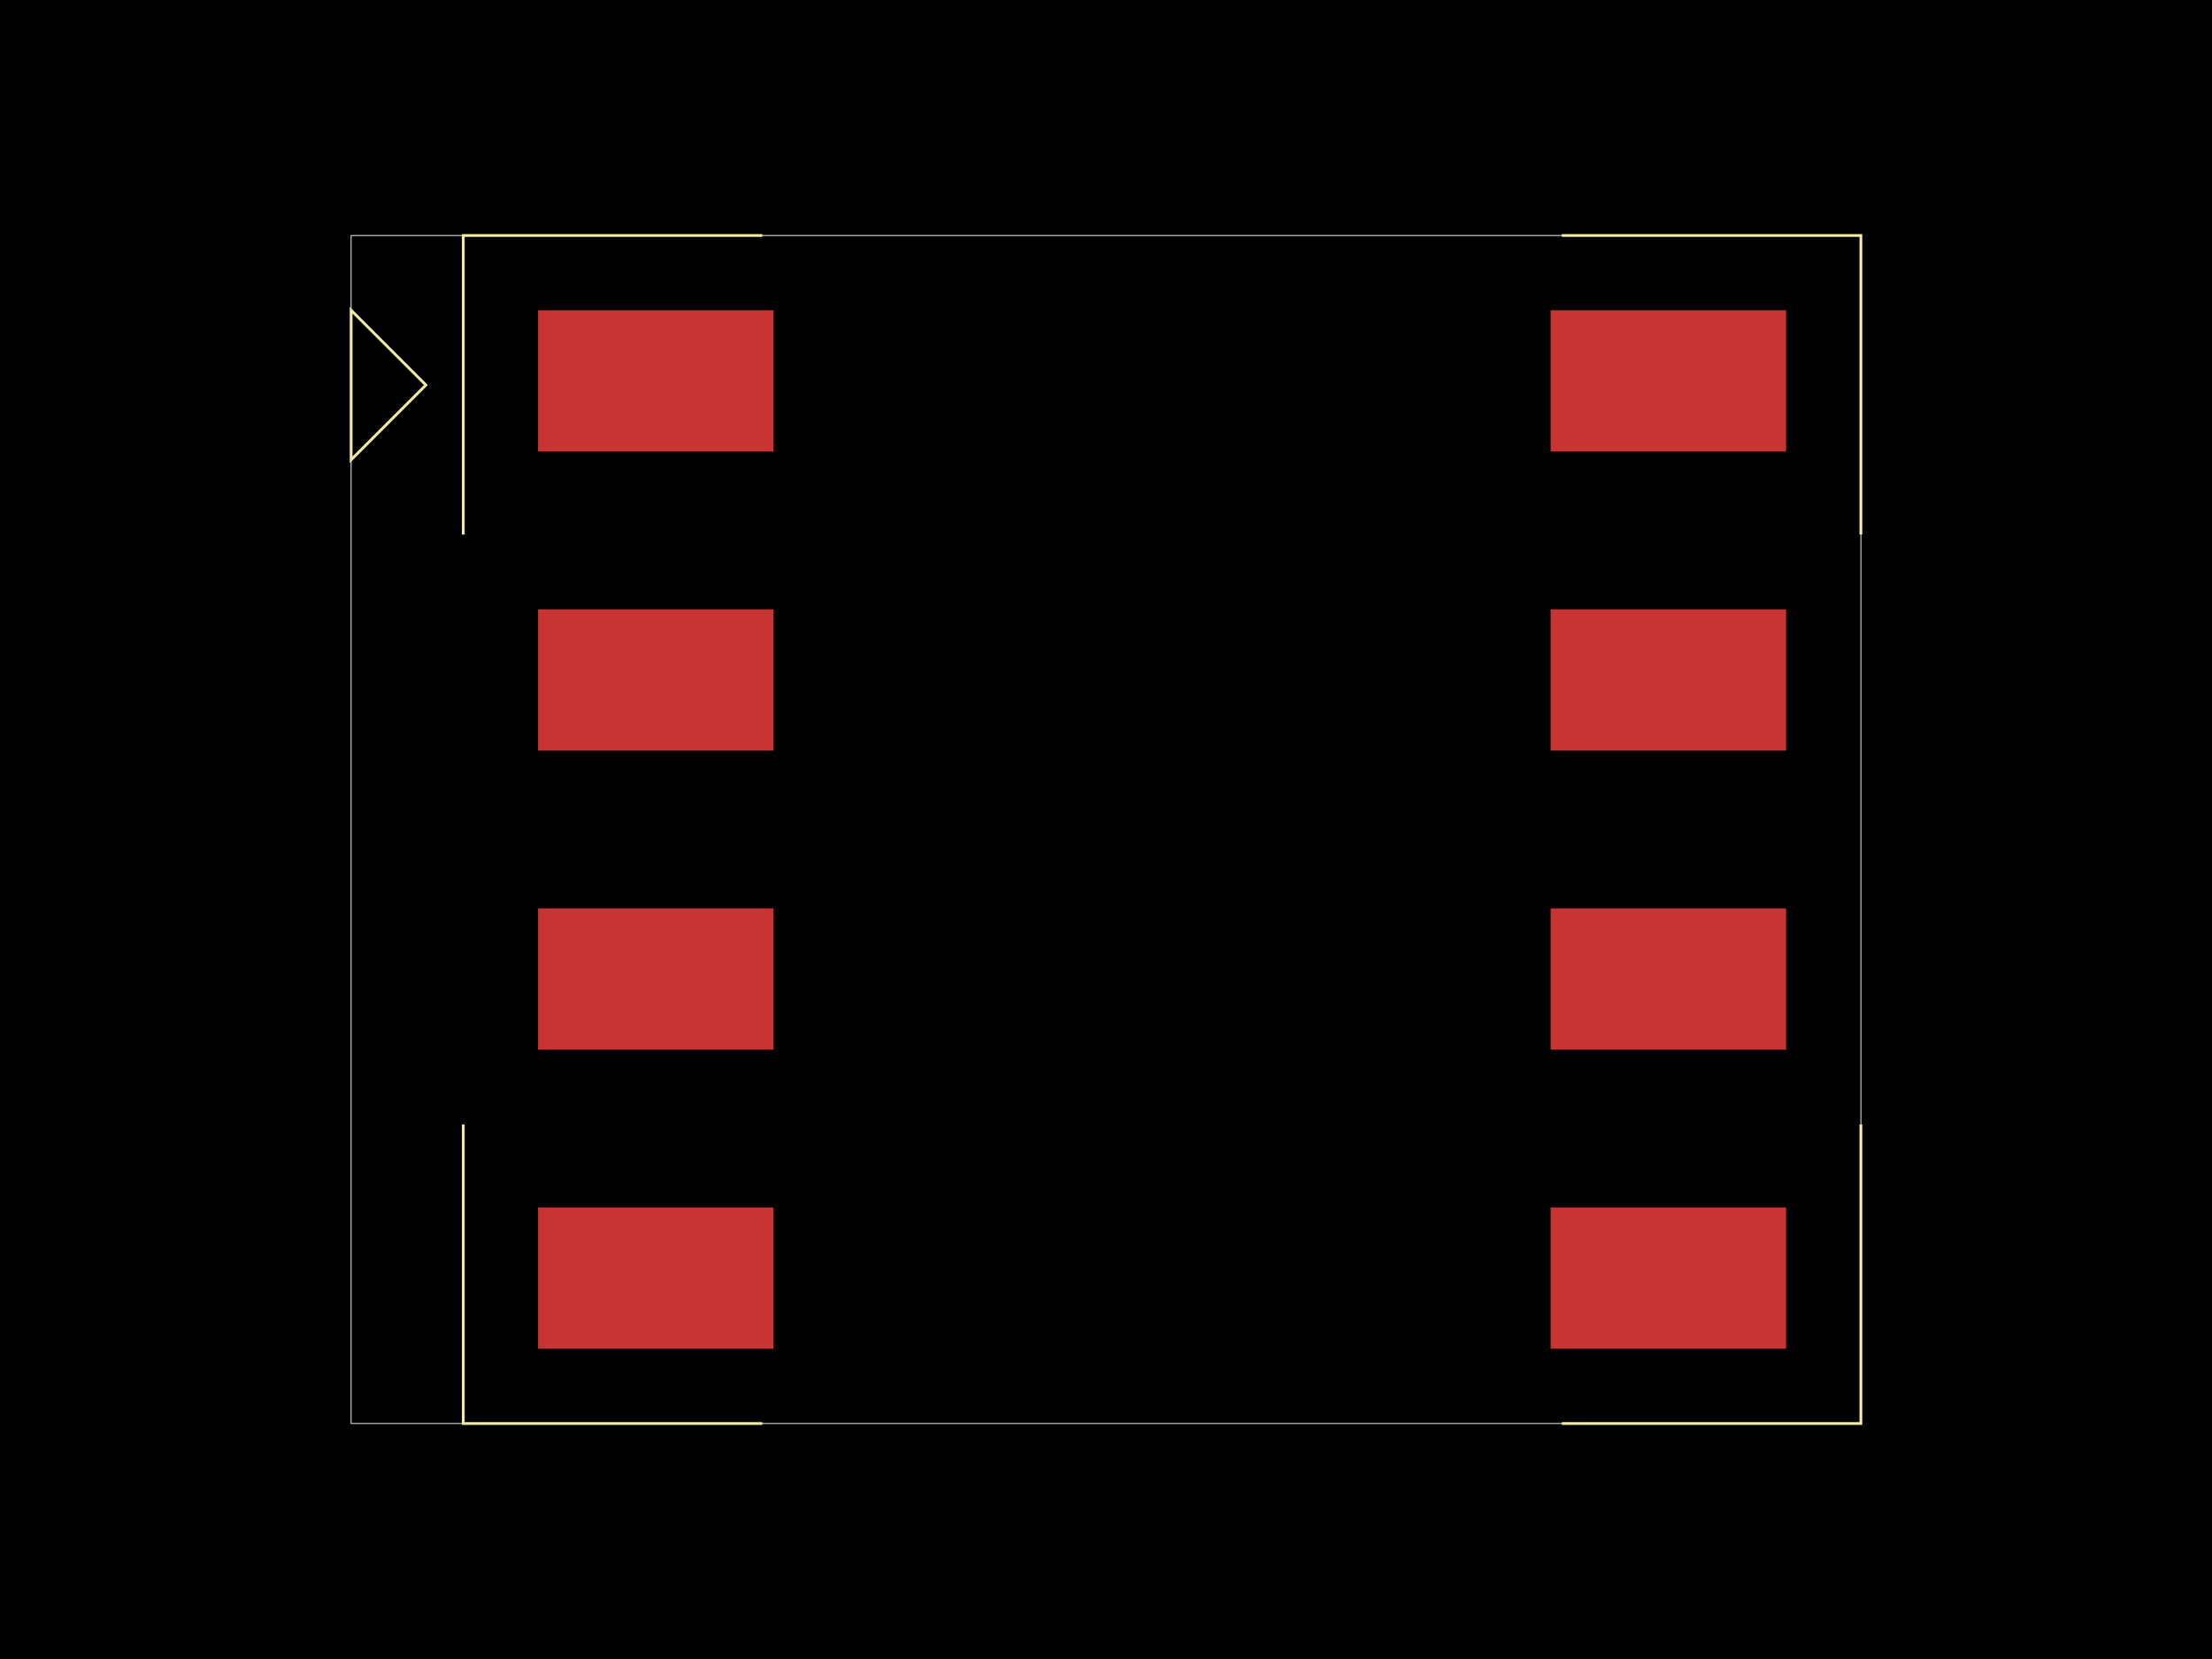
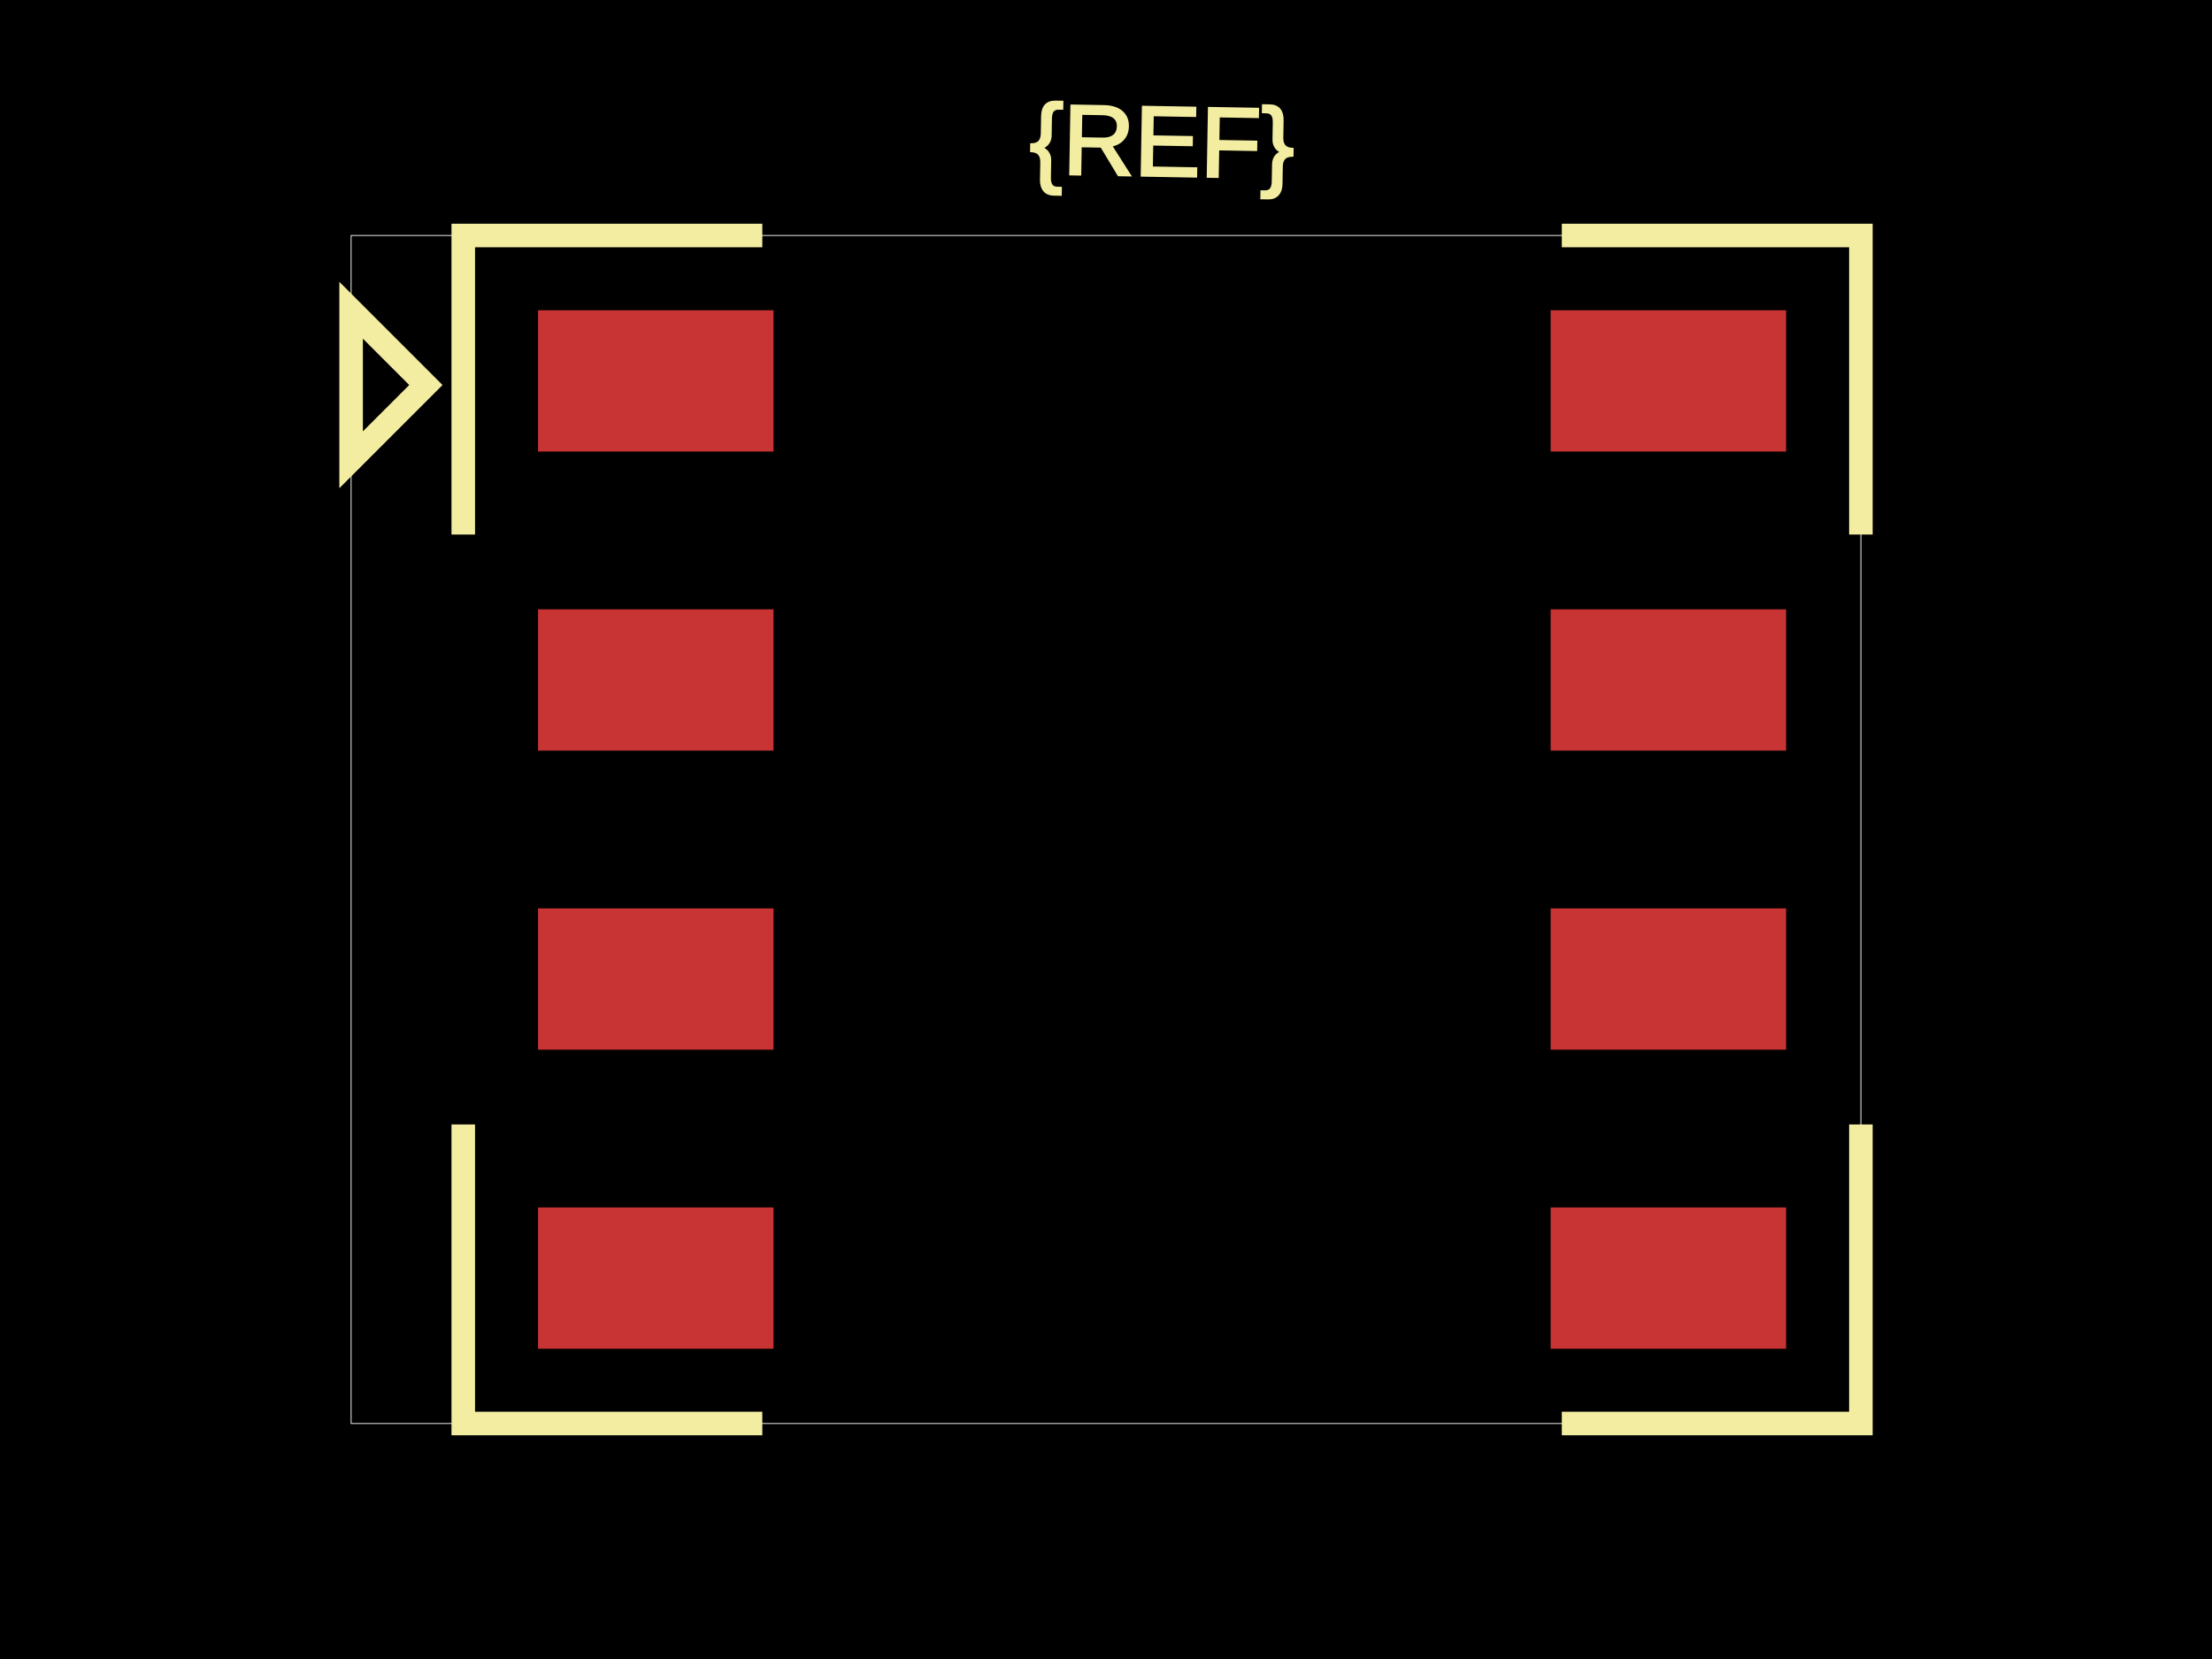
<svg xmlns="http://www.w3.org/2000/svg" width="800" height="600">
  <style>
              .boundary { fill: #000; }
              .pcb-board { fill: none; }
              .pcb-trace { fill: none; }
              .pcb-hole-outer { fill: rgb(200, 52, 52); }
              .pcb-hole-inner { fill: rgb(255, 38, 226); }
              .pcb-pad { }
              .pcb-boundary { fill: none; stroke: #fff; stroke-width: 0.3; }
              .pcb-silkscreen { fill: none; }
              .pcb-silkscreen-top { stroke: #f2eda1; }
              .pcb-silkscreen-bottom { stroke: #f2eda1; }
              .pcb-silkscreen-text { fill: #f2eda1; }
            </style>
  <rect class="boundary" x="0" y="0" width="800" height="600" />
  <rect class="pcb-boundary" x="126.987" y="85.167" width="546.026" height="429.666" />
  <rect class="pcb-pad" fill="rgb(200, 52, 52)" x="194.588" y="112.207" width="85.167" height="51.1" />
  <rect class="pcb-pad" fill="rgb(200, 52, 52)" x="194.588" y="220.369" width="85.167" height="51.1" />
  <rect class="pcb-pad" fill="rgb(200, 52, 52)" x="194.588" y="328.531" width="85.167" height="51.1" />
  <rect class="pcb-pad" fill="rgb(200, 52, 52)" x="194.588" y="436.693" width="85.167" height="51.1" />
  <rect class="pcb-pad" fill="rgb(200, 52, 52)" x="560.806" y="436.693" width="85.167" height="51.1" />
  <rect class="pcb-pad" fill="rgb(200, 52, 52)" x="560.806" y="328.531" width="85.167" height="51.1" />
  <rect class="pcb-pad" fill="rgb(200, 52, 52)" x="560.806" y="220.369" width="85.167" height="51.1" />
  <rect class="pcb-pad" fill="rgb(200, 52, 52)" x="560.806" y="112.207" width="85.167" height="51.1" />
-   <path class="pcb-silkscreen pcb-silkscreen-top" d="M 275.71 85.167 L 167.548 85.167 L 167.548 193.329" stroke-width="NaN" data-pcb-component-id="" data-pcb-silkscreen-path-id="" />
-   <path class="pcb-silkscreen pcb-silkscreen-top" d="M 564.851 85.167 L 673.013 85.167 L 673.013 193.329" stroke-width="NaN" data-pcb-component-id="" data-pcb-silkscreen-path-id="" />
-   <path class="pcb-silkscreen pcb-silkscreen-top" d="M 275.71 514.833 L 167.548 514.833 L 167.548 406.671" stroke-width="NaN" data-pcb-component-id="" data-pcb-silkscreen-path-id="" />
-   <path class="pcb-silkscreen pcb-silkscreen-top" d="M 564.851 514.833 L 673.013 514.833 L 673.013 406.671" stroke-width="NaN" data-pcb-component-id="" data-pcb-silkscreen-path-id="" />
-   <path class="pcb-silkscreen pcb-silkscreen-top" d="M 154.028 139.248 L 126.987 112.207 L 126.987 166.288 L 154.028 139.248 Z" stroke-width="NaN" data-pcb-component-id="" data-pcb-silkscreen-path-id="" />
+   <path class="pcb-silkscreen pcb-silkscreen-top" d="M 275.71 85.167 L 167.548 85.167 L 167.548 193.329" stroke-width="8.517" data-pcb-component-id="" data-pcb-silkscreen-path-id="" />
+   <path class="pcb-silkscreen pcb-silkscreen-top" d="M 564.851 85.167 L 673.013 85.167 L 673.013 193.329" stroke-width="8.517" data-pcb-component-id="" data-pcb-silkscreen-path-id="" />
+   <path class="pcb-silkscreen pcb-silkscreen-top" d="M 275.71 514.833 L 167.548 514.833 L 167.548 406.671" stroke-width="8.517" data-pcb-component-id="" data-pcb-silkscreen-path-id="" />
+   <path class="pcb-silkscreen pcb-silkscreen-top" d="M 564.851 514.833 L 673.013 514.833 L 673.013 406.671" stroke-width="8.517" data-pcb-component-id="" data-pcb-silkscreen-path-id="" />
+   <path class="pcb-silkscreen pcb-silkscreen-top" d="M 154.028 139.248 L 126.987 112.207 L 126.987 166.288 L 154.028 139.248 Z" stroke-width="8.517" data-pcb-component-id="" data-pcb-silkscreen-path-id="" />
+   <text x="0" y="0" font-family="Arial, sans-serif" font-size="35.806" text-anchor="middle" dominant-baseline="central" transform="matrix(0.9998477,0.01745241,-0.01745241,0.9998477,420.2803,51.10007)" class="pcb-silkscreen-text pcb-silkscreen-top" data-pcb-silkscreen-text-id="pcb_component_1">{REF}</text>
</svg>
